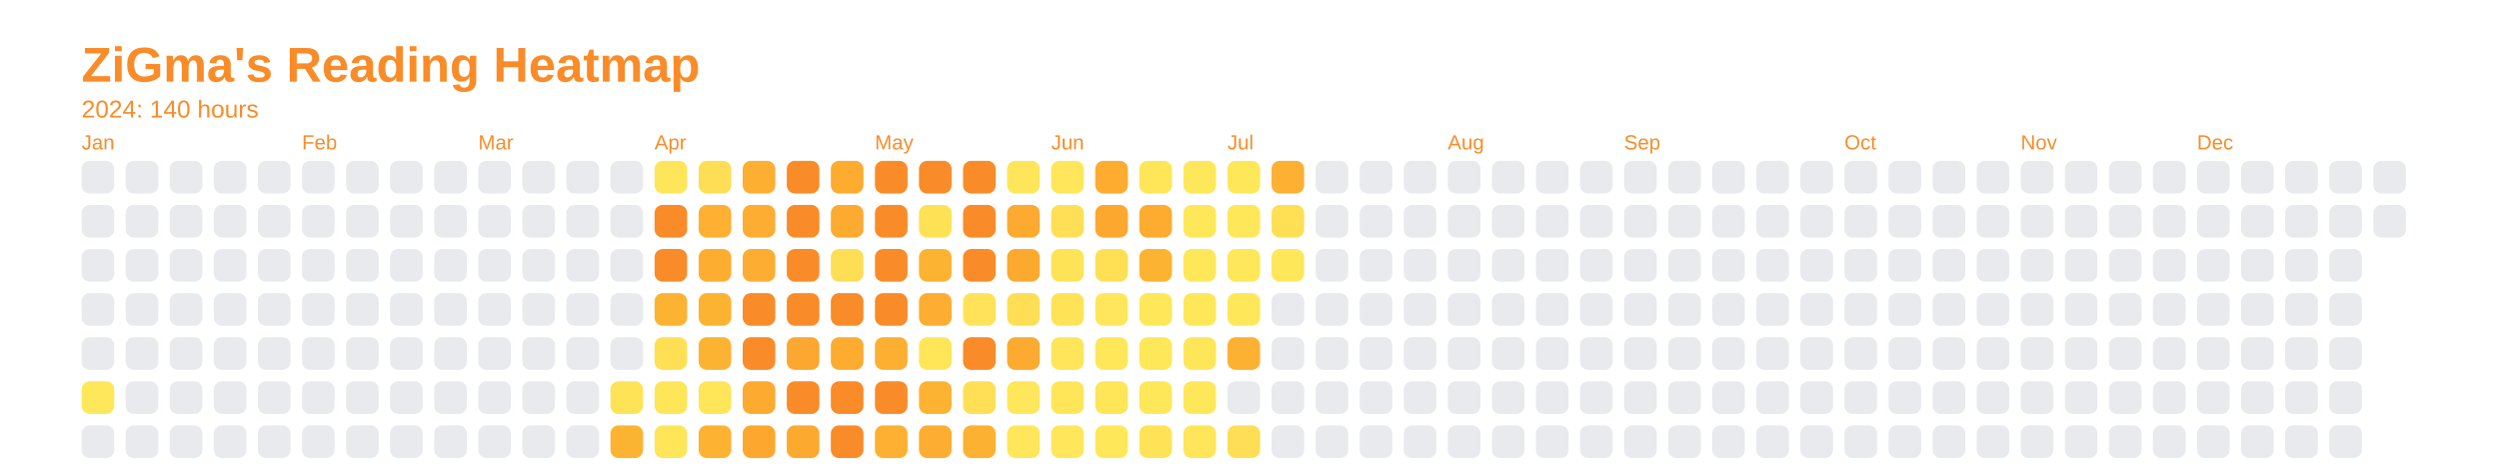
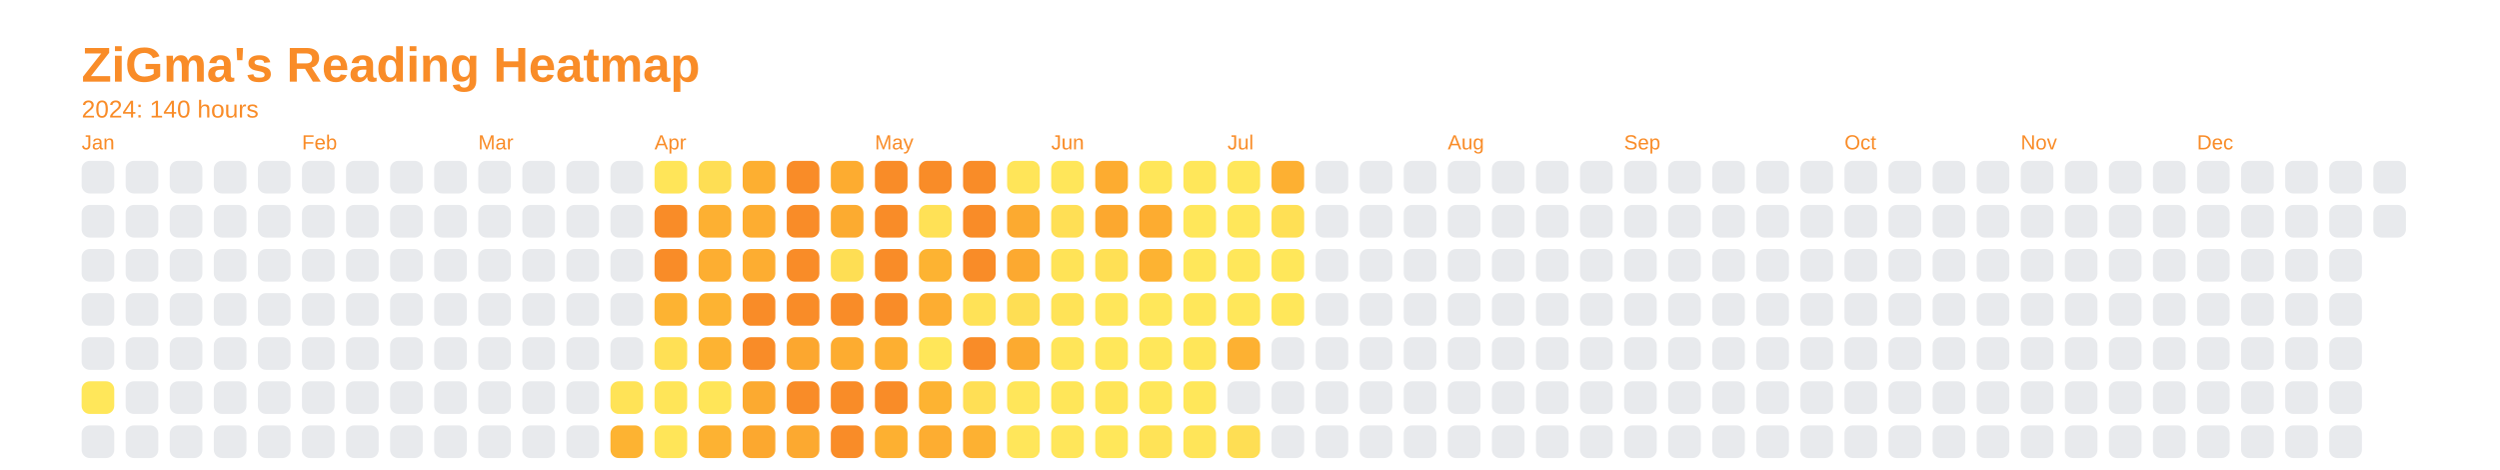
<svg xmlns="http://www.w3.org/2000/svg" baseProfile="full" height="57.5mm" version="1.1" viewBox="0,0,306.2,57.5" width="306.2mm">
  <defs />
  <rect fill="none" height="57.5" width="306.2" x="0" y="0" />
  <text fill="#f98c28" style="font-size:6px; font-family:Arial; font-weight:bold;" x="10" y="10">ZiGma's Reading Heatmap</text>
  <text fill="#f98c28" style="font-size:3px; font-family:Arial;" x="10" y="14.4">2024: 140 hours</text>
  <text fill="#f98c28" style="font-size:2.5px; font-family:Arial" x="10" y="18.3">Jan</text>
  <rect fill="#e8eaed" height="4" rx="1" ry="1" width="4" x="10" y="19.7" />
  <rect fill="#e8eaed" height="4" rx="1" ry="1" width="4" x="10" y="25.1" />
  <rect fill="#e8eaed" height="4" rx="1" ry="1" width="4" x="10" y="30.5" />
  <rect fill="#e8eaed" height="4" rx="1" ry="1" width="4" x="10" y="35.9" />
  <rect fill="#e8eaed" height="4" rx="1" ry="1" width="4" x="10" y="41.3" />
  <rect fill="#ffe75a" height="4" rx="1" ry="1" width="4" x="10" y="46.7" />
  <rect fill="#e8eaed" height="4" rx="1" ry="1" width="4" x="10" y="52.1" />
  <rect fill="#e8eaed" height="4" rx="1" ry="1" width="4" x="15.4" y="19.7" />
  <rect fill="#e8eaed" height="4" rx="1" ry="1" width="4" x="15.4" y="25.1" />
  <rect fill="#e8eaed" height="4" rx="1" ry="1" width="4" x="15.4" y="30.5" />
  <rect fill="#e8eaed" height="4" rx="1" ry="1" width="4" x="15.4" y="35.9" />
  <rect fill="#e8eaed" height="4" rx="1" ry="1" width="4" x="15.4" y="41.3" />
  <rect fill="#e8eaed" height="4" rx="1" ry="1" width="4" x="15.4" y="46.7" />
  <rect fill="#e8eaed" height="4" rx="1" ry="1" width="4" x="15.4" y="52.1" />
  <rect fill="#e8eaed" height="4" rx="1" ry="1" width="4" x="20.8" y="19.7" />
  <rect fill="#e8eaed" height="4" rx="1" ry="1" width="4" x="20.8" y="25.1" />
  <rect fill="#e8eaed" height="4" rx="1" ry="1" width="4" x="20.8" y="30.5" />
  <rect fill="#e8eaed" height="4" rx="1" ry="1" width="4" x="20.8" y="35.9" />
  <rect fill="#e8eaed" height="4" rx="1" ry="1" width="4" x="20.8" y="41.3" />
  <rect fill="#e8eaed" height="4" rx="1" ry="1" width="4" x="20.8" y="46.7" />
  <rect fill="#e8eaed" height="4" rx="1" ry="1" width="4" x="20.8" y="52.1" />
  <rect fill="#e8eaed" height="4" rx="1" ry="1" width="4" x="26.2" y="19.7" />
  <rect fill="#e8eaed" height="4" rx="1" ry="1" width="4" x="26.2" y="25.1" />
  <rect fill="#e8eaed" height="4" rx="1" ry="1" width="4" x="26.2" y="30.5" />
  <rect fill="#e8eaed" height="4" rx="1" ry="1" width="4" x="26.2" y="35.9" />
  <rect fill="#e8eaed" height="4" rx="1" ry="1" width="4" x="26.2" y="41.3" />
  <rect fill="#e8eaed" height="4" rx="1" ry="1" width="4" x="26.2" y="46.7" />
  <rect fill="#e8eaed" height="4" rx="1" ry="1" width="4" x="26.2" y="52.1" />
  <rect fill="#e8eaed" height="4" rx="1" ry="1" width="4" x="31.6" y="19.7" />
  <rect fill="#e8eaed" height="4" rx="1" ry="1" width="4" x="31.6" y="25.1" />
  <rect fill="#e8eaed" height="4" rx="1" ry="1" width="4" x="31.6" y="30.5" />
  <rect fill="#e8eaed" height="4" rx="1" ry="1" width="4" x="31.6" y="35.9" />
  <rect fill="#e8eaed" height="4" rx="1" ry="1" width="4" x="31.6" y="41.3" />
  <rect fill="#e8eaed" height="4" rx="1" ry="1" width="4" x="31.6" y="46.7" />
  <rect fill="#e8eaed" height="4" rx="1" ry="1" width="4" x="31.6" y="52.1" />
  <text fill="#f98c28" style="font-size:2.5px; font-family:Arial" x="37.0" y="18.3">Feb</text>
  <rect fill="#e8eaed" height="4" rx="1" ry="1" width="4" x="37.0" y="19.7" />
  <rect fill="#e8eaed" height="4" rx="1" ry="1" width="4" x="37.0" y="25.1" />
  <rect fill="#e8eaed" height="4" rx="1" ry="1" width="4" x="37.0" y="30.5" />
  <rect fill="#e8eaed" height="4" rx="1" ry="1" width="4" x="37.0" y="35.9" />
  <rect fill="#e8eaed" height="4" rx="1" ry="1" width="4" x="37.0" y="41.3" />
  <rect fill="#e8eaed" height="4" rx="1" ry="1" width="4" x="37.0" y="46.7" />
  <rect fill="#e8eaed" height="4" rx="1" ry="1" width="4" x="37.0" y="52.1" />
  <rect fill="#e8eaed" height="4" rx="1" ry="1" width="4" x="42.4" y="19.7" />
  <rect fill="#e8eaed" height="4" rx="1" ry="1" width="4" x="42.4" y="25.1" />
  <rect fill="#e8eaed" height="4" rx="1" ry="1" width="4" x="42.4" y="30.5" />
  <rect fill="#e8eaed" height="4" rx="1" ry="1" width="4" x="42.4" y="35.9" />
  <rect fill="#e8eaed" height="4" rx="1" ry="1" width="4" x="42.4" y="41.3" />
  <rect fill="#e8eaed" height="4" rx="1" ry="1" width="4" x="42.4" y="46.7" />
  <rect fill="#e8eaed" height="4" rx="1" ry="1" width="4" x="42.4" y="52.1" />
  <rect fill="#e8eaed" height="4" rx="1" ry="1" width="4" x="47.8" y="19.7" />
  <rect fill="#e8eaed" height="4" rx="1" ry="1" width="4" x="47.8" y="25.1" />
  <rect fill="#e8eaed" height="4" rx="1" ry="1" width="4" x="47.8" y="30.5" />
  <rect fill="#e8eaed" height="4" rx="1" ry="1" width="4" x="47.8" y="35.9" />
  <rect fill="#e8eaed" height="4" rx="1" ry="1" width="4" x="47.8" y="41.3" />
  <rect fill="#e8eaed" height="4" rx="1" ry="1" width="4" x="47.8" y="46.7" />
  <rect fill="#e8eaed" height="4" rx="1" ry="1" width="4" x="47.8" y="52.1" />
  <rect fill="#e8eaed" height="4" rx="1" ry="1" width="4" x="53.2" y="19.7" />
  <rect fill="#e8eaed" height="4" rx="1" ry="1" width="4" x="53.2" y="25.1" />
  <rect fill="#e8eaed" height="4" rx="1" ry="1" width="4" x="53.2" y="30.5" />
  <rect fill="#e8eaed" height="4" rx="1" ry="1" width="4" x="53.2" y="35.9" />
  <rect fill="#e8eaed" height="4" rx="1" ry="1" width="4" x="53.2" y="41.3" />
  <rect fill="#e8eaed" height="4" rx="1" ry="1" width="4" x="53.2" y="46.7" />
  <rect fill="#e8eaed" height="4" rx="1" ry="1" width="4" x="53.2" y="52.1" />
  <text fill="#f98c28" style="font-size:2.5px; font-family:Arial" x="58.6" y="18.3">Mar</text>
  <rect fill="#e8eaed" height="4" rx="1" ry="1" width="4" x="58.6" y="19.7" />
  <rect fill="#e8eaed" height="4" rx="1" ry="1" width="4" x="58.6" y="25.1" />
  <rect fill="#e8eaed" height="4" rx="1" ry="1" width="4" x="58.6" y="30.5" />
  <rect fill="#e8eaed" height="4" rx="1" ry="1" width="4" x="58.6" y="35.9" />
  <rect fill="#e8eaed" height="4" rx="1" ry="1" width="4" x="58.6" y="41.3" />
  <rect fill="#e8eaed" height="4" rx="1" ry="1" width="4" x="58.6" y="46.7" />
  <rect fill="#e8eaed" height="4" rx="1" ry="1" width="4" x="58.6" y="52.1" />
  <rect fill="#e8eaed" height="4" rx="1" ry="1" width="4" x="64" y="19.7" />
  <rect fill="#e8eaed" height="4" rx="1" ry="1" width="4" x="64" y="25.1" />
  <rect fill="#e8eaed" height="4" rx="1" ry="1" width="4" x="64" y="30.5" />
  <rect fill="#e8eaed" height="4" rx="1" ry="1" width="4" x="64" y="35.9" />
  <rect fill="#e8eaed" height="4" rx="1" ry="1" width="4" x="64" y="41.3" />
  <rect fill="#e8eaed" height="4" rx="1" ry="1" width="4" x="64" y="46.7" />
  <rect fill="#e8eaed" height="4" rx="1" ry="1" width="4" x="64" y="52.1" />
  <rect fill="#e8eaed" height="4" rx="1" ry="1" width="4" x="69.4" y="19.7" />
  <rect fill="#e8eaed" height="4" rx="1" ry="1" width="4" x="69.4" y="25.1" />
  <rect fill="#e8eaed" height="4" rx="1" ry="1" width="4" x="69.4" y="30.5" />
  <rect fill="#e8eaed" height="4" rx="1" ry="1" width="4" x="69.4" y="35.9" />
  <rect fill="#e8eaed" height="4" rx="1" ry="1" width="4" x="69.4" y="41.3" />
  <rect fill="#e8eaed" height="4" rx="1" ry="1" width="4" x="69.4" y="46.7" />
  <rect fill="#e8eaed" height="4" rx="1" ry="1" width="4" x="69.4" y="52.1" />
  <rect fill="#e8eaed" height="4" rx="1" ry="1" width="4" x="74.8" y="19.7" />
  <rect fill="#e8eaed" height="4" rx="1" ry="1" width="4" x="74.8" y="25.1" />
  <rect fill="#e8eaed" height="4" rx="1" ry="1" width="4" x="74.8" y="30.5" />
  <rect fill="#e8eaed" height="4" rx="1" ry="1" width="4" x="74.8" y="35.9" />
  <rect fill="#e8eaed" height="4" rx="1" ry="1" width="4" x="74.8" y="41.3" />
  <rect fill="#ffe357" height="4" rx="1" ry="1" width="4" x="74.8" y="46.7" />
  <rect fill="#fdb332" height="4" rx="1" ry="1" width="4" x="74.8" y="52.1" />
  <text fill="#f98c28" style="font-size:2.5px; font-family:Arial" x="80.2" y="18.3">Apr</text>
  <rect fill="#ffe559" height="4" rx="1" ry="1" width="4" x="80.2" y="19.7" />
  <rect fill="#f98c28" height="4" rx="1" ry="1" width="4" x="80.2" y="25.1" />
  <rect fill="#f98c28" height="4" rx="1" ry="1" width="4" x="80.2" y="30.5" />
  <rect fill="#fdb332" height="4" rx="1" ry="1" width="4" x="80.2" y="35.9" />
  <rect fill="#ffe055" height="4" rx="1" ry="1" width="4" x="80.2" y="41.3" />
  <rect fill="#ffe558" height="4" rx="1" ry="1" width="4" x="80.2" y="46.7" />
  <rect fill="#ffe558" height="4" rx="1" ry="1" width="4" x="80.2" y="52.1" />
  <rect fill="#fede54" height="4" rx="1" ry="1" width="4" x="85.6" y="19.7" />
  <rect fill="#fdb032" height="4" rx="1" ry="1" width="4" x="85.6" y="25.1" />
  <rect fill="#fdae31" height="4" rx="1" ry="1" width="4" x="85.6" y="30.5" />
  <rect fill="#fdb332" height="4" rx="1" ry="1" width="4" x="85.6" y="35.9" />
  <rect fill="#fdb332" height="4" rx="1" ry="1" width="4" x="85.6" y="41.3" />
  <rect fill="#ffe558" height="4" rx="1" ry="1" width="4" x="85.6" y="46.7" />
  <rect fill="#fdb232" height="4" rx="1" ry="1" width="4" x="85.6" y="52.1" />
  <rect fill="#fdaf31" height="4" rx="1" ry="1" width="4" x="91" y="19.7" />
  <rect fill="#fdad31" height="4" rx="1" ry="1" width="4" x="91" y="25.1" />
  <rect fill="#fdad31" height="4" rx="1" ry="1" width="4" x="91" y="30.5" />
  <rect fill="#f98c28" height="4" rx="1" ry="1" width="4" x="91" y="35.9" />
  <rect fill="#f98c28" height="4" rx="1" ry="1" width="4" x="91" y="41.3" />
  <rect fill="#fcaa30" height="4" rx="1" ry="1" width="4" x="91" y="46.7" />
  <rect fill="#fca82f" height="4" rx="1" ry="1" width="4" x="91" y="52.1" />
  <rect fill="#f98c28" height="4" rx="1" ry="1" width="4" x="96.4" y="19.7" />
  <rect fill="#f98c28" height="4" rx="1" ry="1" width="4" x="96.4" y="25.1" />
  <rect fill="#f98c28" height="4" rx="1" ry="1" width="4" x="96.4" y="30.5" />
  <rect fill="#f98c28" height="4" rx="1" ry="1" width="4" x="96.4" y="35.9" />
  <rect fill="#fca72f" height="4" rx="1" ry="1" width="4" x="96.4" y="41.3" />
  <rect fill="#f98c28" height="4" rx="1" ry="1" width="4" x="96.4" y="46.7" />
  <rect fill="#fca930" height="4" rx="1" ry="1" width="4" x="96.4" y="52.1" />
  <rect fill="#fdac30" height="4" rx="1" ry="1" width="4" x="101.8" y="19.7" />
  <rect fill="#fcab30" height="4" rx="1" ry="1" width="4" x="101.8" y="25.1" />
  <rect fill="#fede54" height="4" rx="1" ry="1" width="4" x="101.8" y="30.5" />
  <rect fill="#f98c28" height="4" rx="1" ry="1" width="4" x="101.8" y="35.9" />
  <rect fill="#fdac30" height="4" rx="1" ry="1" width="4" x="101.8" y="41.3" />
  <rect fill="#f98c28" height="4" rx="1" ry="1" width="4" x="101.8" y="46.7" />
  <rect fill="#f98c28" height="4" rx="1" ry="1" width="4" x="101.8" y="52.1" />
  <text fill="#f98c28" style="font-size:2.5px; font-family:Arial" x="107.2" y="18.3">May</text>
  <rect fill="#f98c28" height="4" rx="1" ry="1" width="4" x="107.2" y="19.7" />
  <rect fill="#f98c28" height="4" rx="1" ry="1" width="4" x="107.2" y="25.1" />
  <rect fill="#f98c28" height="4" rx="1" ry="1" width="4" x="107.2" y="30.5" />
  <rect fill="#f98c28" height="4" rx="1" ry="1" width="4" x="107.2" y="35.9" />
  <rect fill="#fdaf31" height="4" rx="1" ry="1" width="4" x="107.2" y="41.3" />
  <rect fill="#f98c28" height="4" rx="1" ry="1" width="4" x="107.2" y="46.7" />
  <rect fill="#fdb031" height="4" rx="1" ry="1" width="4" x="107.2" y="52.1" />
  <rect fill="#f98c28" height="4" rx="1" ry="1" width="4" x="112.6" y="19.7" />
  <rect fill="#ffe156" height="4" rx="1" ry="1" width="4" x="112.6" y="25.1" />
  <rect fill="#fdb332" height="4" rx="1" ry="1" width="4" x="112.6" y="30.5" />
  <rect fill="#fdad31" height="4" rx="1" ry="1" width="4" x="112.6" y="35.9" />
  <rect fill="#ffe659" height="4" rx="1" ry="1" width="4" x="112.6" y="41.3" />
  <rect fill="#fdb332" height="4" rx="1" ry="1" width="4" x="112.6" y="46.7" />
  <rect fill="#fdad31" height="4" rx="1" ry="1" width="4" x="112.6" y="52.1" />
  <rect fill="#f98c28" height="4" rx="1" ry="1" width="4" x="118" y="19.7" />
  <rect fill="#f98c28" height="4" rx="1" ry="1" width="4" x="118" y="25.1" />
  <rect fill="#f98c28" height="4" rx="1" ry="1" width="4" x="118" y="30.5" />
  <rect fill="#ffe257" height="4" rx="1" ry="1" width="4" x="118" y="35.9" />
  <rect fill="#f98c28" height="4" rx="1" ry="1" width="4" x="118" y="41.3" />
  <rect fill="#ffdf55" height="4" rx="1" ry="1" width="4" x="118" y="46.7" />
  <rect fill="#fdb132" height="4" rx="1" ry="1" width="4" x="118" y="52.1" />
  <rect fill="#ffe559" height="4" rx="1" ry="1" width="4" x="123.4" y="19.7" />
  <rect fill="#fcaa30" height="4" rx="1" ry="1" width="4" x="123.4" y="25.1" />
  <rect fill="#fca930" height="4" rx="1" ry="1" width="4" x="123.4" y="30.5" />
  <rect fill="#fede54" height="4" rx="1" ry="1" width="4" x="123.4" y="35.9" />
  <rect fill="#fcaa30" height="4" rx="1" ry="1" width="4" x="123.4" y="41.3" />
  <rect fill="#ffe65a" height="4" rx="1" ry="1" width="4" x="123.4" y="46.7" />
  <rect fill="#ffe65a" height="4" rx="1" ry="1" width="4" x="123.4" y="52.1" />
  <text fill="#f98c28" style="font-size:2.5px; font-family:Arial" x="128.8" y="18.3">Jun</text>
  <rect fill="#ffe65a" height="4" rx="1" ry="1" width="4" x="128.8" y="19.7" />
  <rect fill="#ffdf55" height="4" rx="1" ry="1" width="4" x="128.8" y="25.1" />
  <rect fill="#ffe357" height="4" rx="1" ry="1" width="4" x="128.8" y="30.5" />
  <rect fill="#ffe357" height="4" rx="1" ry="1" width="4" x="128.8" y="35.9" />
  <rect fill="#ffe559" height="4" rx="1" ry="1" width="4" x="128.8" y="41.3" />
  <rect fill="#ffe659" height="4" rx="1" ry="1" width="4" x="128.8" y="46.7" />
  <rect fill="#ffe65a" height="4" rx="1" ry="1" width="4" x="128.8" y="52.1" />
  <rect fill="#fdac30" height="4" rx="1" ry="1" width="4" x="134.2" y="19.7" />
  <rect fill="#fca82f" height="4" rx="1" ry="1" width="4" x="134.2" y="25.1" />
  <rect fill="#ffe055" height="4" rx="1" ry="1" width="4" x="134.2" y="30.5" />
  <rect fill="#ffe65a" height="4" rx="1" ry="1" width="4" x="134.2" y="35.9" />
  <rect fill="#ffe75a" height="4" rx="1" ry="1" width="4" x="134.2" y="41.3" />
  <rect fill="#ffe558" height="4" rx="1" ry="1" width="4" x="134.2" y="46.7" />
  <rect fill="#ffe75a" height="4" rx="1" ry="1" width="4" x="134.2" y="52.1" />
  <rect fill="#ffe659" height="4" rx="1" ry="1" width="4" x="139.6" y="19.7" />
  <rect fill="#fdac30" height="4" rx="1" ry="1" width="4" x="139.6" y="25.1" />
  <rect fill="#fdb332" height="4" rx="1" ry="1" width="4" x="139.6" y="30.5" />
  <rect fill="#ffe75a" height="4" rx="1" ry="1" width="4" x="139.6" y="35.9" />
  <rect fill="#ffe75a" height="4" rx="1" ry="1" width="4" x="139.6" y="41.3" />
  <rect fill="#ffe75a" height="4" rx="1" ry="1" width="4" x="139.6" y="46.7" />
  <rect fill="#ffe357" height="4" rx="1" ry="1" width="4" x="139.6" y="52.1" />
  <rect fill="#ffe75a" height="4" rx="1" ry="1" width="4" x="145" y="19.7" />
  <rect fill="#ffe75a" height="4" rx="1" ry="1" width="4" x="145" y="25.1" />
  <rect fill="#ffe75a" height="4" rx="1" ry="1" width="4" x="145" y="30.5" />
  <rect fill="#ffe75a" height="4" rx="1" ry="1" width="4" x="145" y="35.9" />
  <rect fill="#ffe659" height="4" rx="1" ry="1" width="4" x="145" y="41.3" />
  <rect fill="#ffe75a" height="4" rx="1" ry="1" width="4" x="145" y="46.7" />
  <rect fill="#ffe559" height="4" rx="1" ry="1" width="4" x="145" y="52.1" />
  <text fill="#f98c28" style="font-size:2.5px; font-family:Arial" x="150.4" y="18.3">Jul</text>
  <rect fill="#ffe75a" height="4" rx="1" ry="1" width="4" x="150.4" y="19.7" />
  <rect fill="#ffe75a" height="4" rx="1" ry="1" width="4" x="150.4" y="25.1" />
  <rect fill="#ffe75a" height="4" rx="1" ry="1" width="4" x="150.4" y="30.5" />
  <rect fill="#ffe75a" height="4" rx="1" ry="1" width="4" x="150.4" y="35.9" />
  <rect fill="#fdb132" height="4" rx="1" ry="1" width="4" x="150.4" y="41.3" />
  <rect fill="#e8eaed" height="4" rx="1" ry="1" width="4" x="150.4" y="46.7" />
  <rect fill="#fede54" height="4" rx="1" ry="1" width="4" x="150.4" y="52.1" />
  <rect fill="#fdb032" height="4" rx="1" ry="1" width="4" x="155.8" y="19.7" />
  <rect fill="#ffe055" height="4" rx="1" ry="1" width="4" x="155.8" y="25.1" />
  <rect fill="#ffe75a" height="4" rx="1" ry="1" width="4" x="155.8" y="30.5" />
-   <rect fill="#e8eaed" height="4" rx="1" ry="1" width="4" x="155.8" y="35.9" />
+   <rect fill="#ffe75a" height="4" rx="1" ry="1" width="4" x="155.8" y="35.9" />
  <rect fill="#e8eaed" height="4" rx="1" ry="1" width="4" x="155.8" y="41.3" />
  <rect fill="#e8eaed" height="4" rx="1" ry="1" width="4" x="155.8" y="46.7" />
  <rect fill="#e8eaed" height="4" rx="1" ry="1" width="4" x="155.8" y="52.1" />
  <rect fill="#e8eaed" height="4" rx="1" ry="1" width="4" x="161.2" y="19.7" />
  <rect fill="#e8eaed" height="4" rx="1" ry="1" width="4" x="161.2" y="25.1" />
  <rect fill="#e8eaed" height="4" rx="1" ry="1" width="4" x="161.2" y="30.5" />
  <rect fill="#e8eaed" height="4" rx="1" ry="1" width="4" x="161.2" y="35.9" />
  <rect fill="#e8eaed" height="4" rx="1" ry="1" width="4" x="161.2" y="41.3" />
  <rect fill="#e8eaed" height="4" rx="1" ry="1" width="4" x="161.2" y="46.7" />
  <rect fill="#e8eaed" height="4" rx="1" ry="1" width="4" x="161.2" y="52.1" />
  <rect fill="#e8eaed" height="4" rx="1" ry="1" width="4" x="166.6" y="19.7" />
  <rect fill="#e8eaed" height="4" rx="1" ry="1" width="4" x="166.6" y="25.1" />
  <rect fill="#e8eaed" height="4" rx="1" ry="1" width="4" x="166.6" y="30.5" />
  <rect fill="#e8eaed" height="4" rx="1" ry="1" width="4" x="166.6" y="35.9" />
  <rect fill="#e8eaed" height="4" rx="1" ry="1" width="4" x="166.6" y="41.3" />
  <rect fill="#e8eaed" height="4" rx="1" ry="1" width="4" x="166.6" y="46.7" />
  <rect fill="#e8eaed" height="4" rx="1" ry="1" width="4" x="166.6" y="52.1" />
  <rect fill="#e8eaed" height="4" rx="1" ry="1" width="4" x="172" y="19.7" />
  <rect fill="#e8eaed" height="4" rx="1" ry="1" width="4" x="172" y="25.1" />
  <rect fill="#e8eaed" height="4" rx="1" ry="1" width="4" x="172" y="30.5" />
  <rect fill="#e8eaed" height="4" rx="1" ry="1" width="4" x="172" y="35.9" />
  <rect fill="#e8eaed" height="4" rx="1" ry="1" width="4" x="172" y="41.3" />
  <rect fill="#e8eaed" height="4" rx="1" ry="1" width="4" x="172" y="46.7" />
  <rect fill="#e8eaed" height="4" rx="1" ry="1" width="4" x="172" y="52.1" />
  <text fill="#f98c28" style="font-size:2.5px; font-family:Arial" x="177.4" y="18.3">Aug</text>
  <rect fill="#e8eaed" height="4" rx="1" ry="1" width="4" x="177.4" y="19.7" />
  <rect fill="#e8eaed" height="4" rx="1" ry="1" width="4" x="177.4" y="25.1" />
  <rect fill="#e8eaed" height="4" rx="1" ry="1" width="4" x="177.4" y="30.5" />
  <rect fill="#e8eaed" height="4" rx="1" ry="1" width="4" x="177.4" y="35.9" />
  <rect fill="#e8eaed" height="4" rx="1" ry="1" width="4" x="177.4" y="41.3" />
  <rect fill="#e8eaed" height="4" rx="1" ry="1" width="4" x="177.4" y="46.7" />
  <rect fill="#e8eaed" height="4" rx="1" ry="1" width="4" x="177.4" y="52.1" />
  <rect fill="#e8eaed" height="4" rx="1" ry="1" width="4" x="182.8" y="19.7" />
  <rect fill="#e8eaed" height="4" rx="1" ry="1" width="4" x="182.8" y="25.1" />
  <rect fill="#e8eaed" height="4" rx="1" ry="1" width="4" x="182.8" y="30.5" />
  <rect fill="#e8eaed" height="4" rx="1" ry="1" width="4" x="182.8" y="35.9" />
  <rect fill="#e8eaed" height="4" rx="1" ry="1" width="4" x="182.8" y="41.3" />
  <rect fill="#e8eaed" height="4" rx="1" ry="1" width="4" x="182.8" y="46.7" />
  <rect fill="#e8eaed" height="4" rx="1" ry="1" width="4" x="182.8" y="52.1" />
  <rect fill="#e8eaed" height="4" rx="1" ry="1" width="4" x="188.2" y="19.7" />
  <rect fill="#e8eaed" height="4" rx="1" ry="1" width="4" x="188.2" y="25.1" />
  <rect fill="#e8eaed" height="4" rx="1" ry="1" width="4" x="188.2" y="30.5" />
  <rect fill="#e8eaed" height="4" rx="1" ry="1" width="4" x="188.2" y="35.9" />
  <rect fill="#e8eaed" height="4" rx="1" ry="1" width="4" x="188.2" y="41.3" />
  <rect fill="#e8eaed" height="4" rx="1" ry="1" width="4" x="188.2" y="46.7" />
  <rect fill="#e8eaed" height="4" rx="1" ry="1" width="4" x="188.2" y="52.1" />
  <rect fill="#e8eaed" height="4" rx="1" ry="1" width="4" x="193.6" y="19.7" />
  <rect fill="#e8eaed" height="4" rx="1" ry="1" width="4" x="193.6" y="25.1" />
  <rect fill="#e8eaed" height="4" rx="1" ry="1" width="4" x="193.6" y="30.5" />
  <rect fill="#e8eaed" height="4" rx="1" ry="1" width="4" x="193.6" y="35.9" />
  <rect fill="#e8eaed" height="4" rx="1" ry="1" width="4" x="193.6" y="41.3" />
  <rect fill="#e8eaed" height="4" rx="1" ry="1" width="4" x="193.6" y="46.7" />
  <rect fill="#e8eaed" height="4" rx="1" ry="1" width="4" x="193.6" y="52.1" />
  <text fill="#f98c28" style="font-size:2.5px; font-family:Arial" x="199" y="18.3">Sep</text>
  <rect fill="#e8eaed" height="4" rx="1" ry="1" width="4" x="199" y="19.7" />
  <rect fill="#e8eaed" height="4" rx="1" ry="1" width="4" x="199" y="25.1" />
  <rect fill="#e8eaed" height="4" rx="1" ry="1" width="4" x="199" y="30.5" />
  <rect fill="#e8eaed" height="4" rx="1" ry="1" width="4" x="199" y="35.9" />
  <rect fill="#e8eaed" height="4" rx="1" ry="1" width="4" x="199" y="41.3" />
  <rect fill="#e8eaed" height="4" rx="1" ry="1" width="4" x="199" y="46.7" />
  <rect fill="#e8eaed" height="4" rx="1" ry="1" width="4" x="199" y="52.1" />
  <rect fill="#e8eaed" height="4" rx="1" ry="1" width="4" x="204.4" y="19.7" />
  <rect fill="#e8eaed" height="4" rx="1" ry="1" width="4" x="204.4" y="25.1" />
  <rect fill="#e8eaed" height="4" rx="1" ry="1" width="4" x="204.4" y="30.5" />
  <rect fill="#e8eaed" height="4" rx="1" ry="1" width="4" x="204.4" y="35.9" />
  <rect fill="#e8eaed" height="4" rx="1" ry="1" width="4" x="204.4" y="41.3" />
  <rect fill="#e8eaed" height="4" rx="1" ry="1" width="4" x="204.4" y="46.7" />
  <rect fill="#e8eaed" height="4" rx="1" ry="1" width="4" x="204.4" y="52.1" />
  <rect fill="#e8eaed" height="4" rx="1" ry="1" width="4" x="209.8" y="19.7" />
  <rect fill="#e8eaed" height="4" rx="1" ry="1" width="4" x="209.8" y="25.1" />
  <rect fill="#e8eaed" height="4" rx="1" ry="1" width="4" x="209.8" y="30.5" />
  <rect fill="#e8eaed" height="4" rx="1" ry="1" width="4" x="209.8" y="35.9" />
  <rect fill="#e8eaed" height="4" rx="1" ry="1" width="4" x="209.8" y="41.3" />
  <rect fill="#e8eaed" height="4" rx="1" ry="1" width="4" x="209.8" y="46.7" />
  <rect fill="#e8eaed" height="4" rx="1" ry="1" width="4" x="209.8" y="52.1" />
  <rect fill="#e8eaed" height="4" rx="1" ry="1" width="4" x="215.2" y="19.7" />
  <rect fill="#e8eaed" height="4" rx="1" ry="1" width="4" x="215.2" y="25.1" />
  <rect fill="#e8eaed" height="4" rx="1" ry="1" width="4" x="215.2" y="30.5" />
  <rect fill="#e8eaed" height="4" rx="1" ry="1" width="4" x="215.2" y="35.9" />
  <rect fill="#e8eaed" height="4" rx="1" ry="1" width="4" x="215.2" y="41.3" />
  <rect fill="#e8eaed" height="4" rx="1" ry="1" width="4" x="215.2" y="46.7" />
  <rect fill="#e8eaed" height="4" rx="1" ry="1" width="4" x="215.2" y="52.1" />
  <rect fill="#e8eaed" height="4" rx="1" ry="1" width="4" x="220.6" y="19.7" />
  <rect fill="#e8eaed" height="4" rx="1" ry="1" width="4" x="220.6" y="25.1" />
  <rect fill="#e8eaed" height="4" rx="1" ry="1" width="4" x="220.6" y="30.5" />
  <rect fill="#e8eaed" height="4" rx="1" ry="1" width="4" x="220.6" y="35.9" />
  <rect fill="#e8eaed" height="4" rx="1" ry="1" width="4" x="220.6" y="41.3" />
  <rect fill="#e8eaed" height="4" rx="1" ry="1" width="4" x="220.6" y="46.7" />
  <rect fill="#e8eaed" height="4" rx="1" ry="1" width="4" x="220.6" y="52.1" />
  <text fill="#f98c28" style="font-size:2.5px; font-family:Arial" x="226" y="18.3">Oct</text>
  <rect fill="#e8eaed" height="4" rx="1" ry="1" width="4" x="226" y="19.7" />
  <rect fill="#e8eaed" height="4" rx="1" ry="1" width="4" x="226" y="25.1" />
  <rect fill="#e8eaed" height="4" rx="1" ry="1" width="4" x="226" y="30.5" />
  <rect fill="#e8eaed" height="4" rx="1" ry="1" width="4" x="226" y="35.9" />
  <rect fill="#e8eaed" height="4" rx="1" ry="1" width="4" x="226" y="41.3" />
  <rect fill="#e8eaed" height="4" rx="1" ry="1" width="4" x="226" y="46.7" />
  <rect fill="#e8eaed" height="4" rx="1" ry="1" width="4" x="226" y="52.1" />
  <rect fill="#e8eaed" height="4" rx="1" ry="1" width="4" x="231.4" y="19.7" />
  <rect fill="#e8eaed" height="4" rx="1" ry="1" width="4" x="231.4" y="25.1" />
  <rect fill="#e8eaed" height="4" rx="1" ry="1" width="4" x="231.4" y="30.5" />
  <rect fill="#e8eaed" height="4" rx="1" ry="1" width="4" x="231.4" y="35.9" />
  <rect fill="#e8eaed" height="4" rx="1" ry="1" width="4" x="231.4" y="41.3" />
  <rect fill="#e8eaed" height="4" rx="1" ry="1" width="4" x="231.4" y="46.7" />
  <rect fill="#e8eaed" height="4" rx="1" ry="1" width="4" x="231.4" y="52.1" />
  <rect fill="#e8eaed" height="4" rx="1" ry="1" width="4" x="236.8" y="19.7" />
  <rect fill="#e8eaed" height="4" rx="1" ry="1" width="4" x="236.8" y="25.1" />
  <rect fill="#e8eaed" height="4" rx="1" ry="1" width="4" x="236.8" y="30.5" />
  <rect fill="#e8eaed" height="4" rx="1" ry="1" width="4" x="236.8" y="35.9" />
  <rect fill="#e8eaed" height="4" rx="1" ry="1" width="4" x="236.8" y="41.3" />
  <rect fill="#e8eaed" height="4" rx="1" ry="1" width="4" x="236.8" y="46.7" />
  <rect fill="#e8eaed" height="4" rx="1" ry="1" width="4" x="236.8" y="52.1" />
  <rect fill="#e8eaed" height="4" rx="1" ry="1" width="4" x="242.2" y="19.7" />
  <rect fill="#e8eaed" height="4" rx="1" ry="1" width="4" x="242.2" y="25.1" />
  <rect fill="#e8eaed" height="4" rx="1" ry="1" width="4" x="242.2" y="30.5" />
  <rect fill="#e8eaed" height="4" rx="1" ry="1" width="4" x="242.2" y="35.9" />
  <rect fill="#e8eaed" height="4" rx="1" ry="1" width="4" x="242.2" y="41.3" />
  <rect fill="#e8eaed" height="4" rx="1" ry="1" width="4" x="242.2" y="46.7" />
  <rect fill="#e8eaed" height="4" rx="1" ry="1" width="4" x="242.2" y="52.1" />
  <text fill="#f98c28" style="font-size:2.5px; font-family:Arial" x="247.6" y="18.3">Nov</text>
  <rect fill="#e8eaed" height="4" rx="1" ry="1" width="4" x="247.6" y="19.7" />
  <rect fill="#e8eaed" height="4" rx="1" ry="1" width="4" x="247.6" y="25.1" />
  <rect fill="#e8eaed" height="4" rx="1" ry="1" width="4" x="247.6" y="30.5" />
  <rect fill="#e8eaed" height="4" rx="1" ry="1" width="4" x="247.6" y="35.9" />
  <rect fill="#e8eaed" height="4" rx="1" ry="1" width="4" x="247.6" y="41.3" />
  <rect fill="#e8eaed" height="4" rx="1" ry="1" width="4" x="247.6" y="46.7" />
  <rect fill="#e8eaed" height="4" rx="1" ry="1" width="4" x="247.6" y="52.1" />
  <rect fill="#e8eaed" height="4" rx="1" ry="1" width="4" x="253" y="19.7" />
  <rect fill="#e8eaed" height="4" rx="1" ry="1" width="4" x="253" y="25.1" />
  <rect fill="#e8eaed" height="4" rx="1" ry="1" width="4" x="253" y="30.5" />
  <rect fill="#e8eaed" height="4" rx="1" ry="1" width="4" x="253" y="35.9" />
  <rect fill="#e8eaed" height="4" rx="1" ry="1" width="4" x="253" y="41.3" />
  <rect fill="#e8eaed" height="4" rx="1" ry="1" width="4" x="253" y="46.7" />
  <rect fill="#e8eaed" height="4" rx="1" ry="1" width="4" x="253" y="52.1" />
  <rect fill="#e8eaed" height="4" rx="1" ry="1" width="4" x="258.4" y="19.7" />
  <rect fill="#e8eaed" height="4" rx="1" ry="1" width="4" x="258.4" y="25.1" />
  <rect fill="#e8eaed" height="4" rx="1" ry="1" width="4" x="258.4" y="30.5" />
  <rect fill="#e8eaed" height="4" rx="1" ry="1" width="4" x="258.4" y="35.9" />
  <rect fill="#e8eaed" height="4" rx="1" ry="1" width="4" x="258.4" y="41.3" />
  <rect fill="#e8eaed" height="4" rx="1" ry="1" width="4" x="258.4" y="46.7" />
  <rect fill="#e8eaed" height="4" rx="1" ry="1" width="4" x="258.4" y="52.1" />
  <rect fill="#e8eaed" height="4" rx="1" ry="1" width="4" x="263.8" y="19.7" />
  <rect fill="#e8eaed" height="4" rx="1" ry="1" width="4" x="263.8" y="25.1" />
  <rect fill="#e8eaed" height="4" rx="1" ry="1" width="4" x="263.8" y="30.5" />
  <rect fill="#e8eaed" height="4" rx="1" ry="1" width="4" x="263.8" y="35.9" />
  <rect fill="#e8eaed" height="4" rx="1" ry="1" width="4" x="263.8" y="41.3" />
  <rect fill="#e8eaed" height="4" rx="1" ry="1" width="4" x="263.8" y="46.7" />
  <rect fill="#e8eaed" height="4" rx="1" ry="1" width="4" x="263.8" y="52.1" />
  <text fill="#f98c28" style="font-size:2.5px; font-family:Arial" x="269.2" y="18.3">Dec</text>
  <rect fill="#e8eaed" height="4" rx="1" ry="1" width="4" x="269.2" y="19.7" />
  <rect fill="#e8eaed" height="4" rx="1" ry="1" width="4" x="269.2" y="25.1" />
  <rect fill="#e8eaed" height="4" rx="1" ry="1" width="4" x="269.2" y="30.5" />
  <rect fill="#e8eaed" height="4" rx="1" ry="1" width="4" x="269.2" y="35.9" />
  <rect fill="#e8eaed" height="4" rx="1" ry="1" width="4" x="269.2" y="41.3" />
  <rect fill="#e8eaed" height="4" rx="1" ry="1" width="4" x="269.2" y="46.7" />
  <rect fill="#e8eaed" height="4" rx="1" ry="1" width="4" x="269.2" y="52.1" />
  <rect fill="#e8eaed" height="4" rx="1" ry="1" width="4" x="274.6" y="19.7" />
  <rect fill="#e8eaed" height="4" rx="1" ry="1" width="4" x="274.6" y="25.1" />
  <rect fill="#e8eaed" height="4" rx="1" ry="1" width="4" x="274.6" y="30.5" />
  <rect fill="#e8eaed" height="4" rx="1" ry="1" width="4" x="274.6" y="35.9" />
  <rect fill="#e8eaed" height="4" rx="1" ry="1" width="4" x="274.6" y="41.3" />
  <rect fill="#e8eaed" height="4" rx="1" ry="1" width="4" x="274.6" y="46.7" />
  <rect fill="#e8eaed" height="4" rx="1" ry="1" width="4" x="274.6" y="52.1" />
  <rect fill="#e8eaed" height="4" rx="1" ry="1" width="4" x="280" y="19.7" />
  <rect fill="#e8eaed" height="4" rx="1" ry="1" width="4" x="280" y="25.1" />
  <rect fill="#e8eaed" height="4" rx="1" ry="1" width="4" x="280" y="30.5" />
  <rect fill="#e8eaed" height="4" rx="1" ry="1" width="4" x="280" y="35.9" />
  <rect fill="#e8eaed" height="4" rx="1" ry="1" width="4" x="280" y="41.3" />
  <rect fill="#e8eaed" height="4" rx="1" ry="1" width="4" x="280" y="46.7" />
  <rect fill="#e8eaed" height="4" rx="1" ry="1" width="4" x="280" y="52.1" />
  <rect fill="#e8eaed" height="4" rx="1" ry="1" width="4" x="285.4" y="19.7" />
  <rect fill="#e8eaed" height="4" rx="1" ry="1" width="4" x="285.4" y="25.1" />
  <rect fill="#e8eaed" height="4" rx="1" ry="1" width="4" x="285.4" y="30.5" />
  <rect fill="#e8eaed" height="4" rx="1" ry="1" width="4" x="285.4" y="35.9" />
  <rect fill="#e8eaed" height="4" rx="1" ry="1" width="4" x="285.4" y="41.3" />
  <rect fill="#e8eaed" height="4" rx="1" ry="1" width="4" x="285.4" y="46.7" />
  <rect fill="#e8eaed" height="4" rx="1" ry="1" width="4" x="285.4" y="52.1" />
  <rect fill="#e8eaed" height="4" rx="1" ry="1" width="4" x="290.8" y="19.7" />
  <rect fill="#e8eaed" height="4" rx="1" ry="1" width="4" x="290.8" y="25.1" />
</svg>
